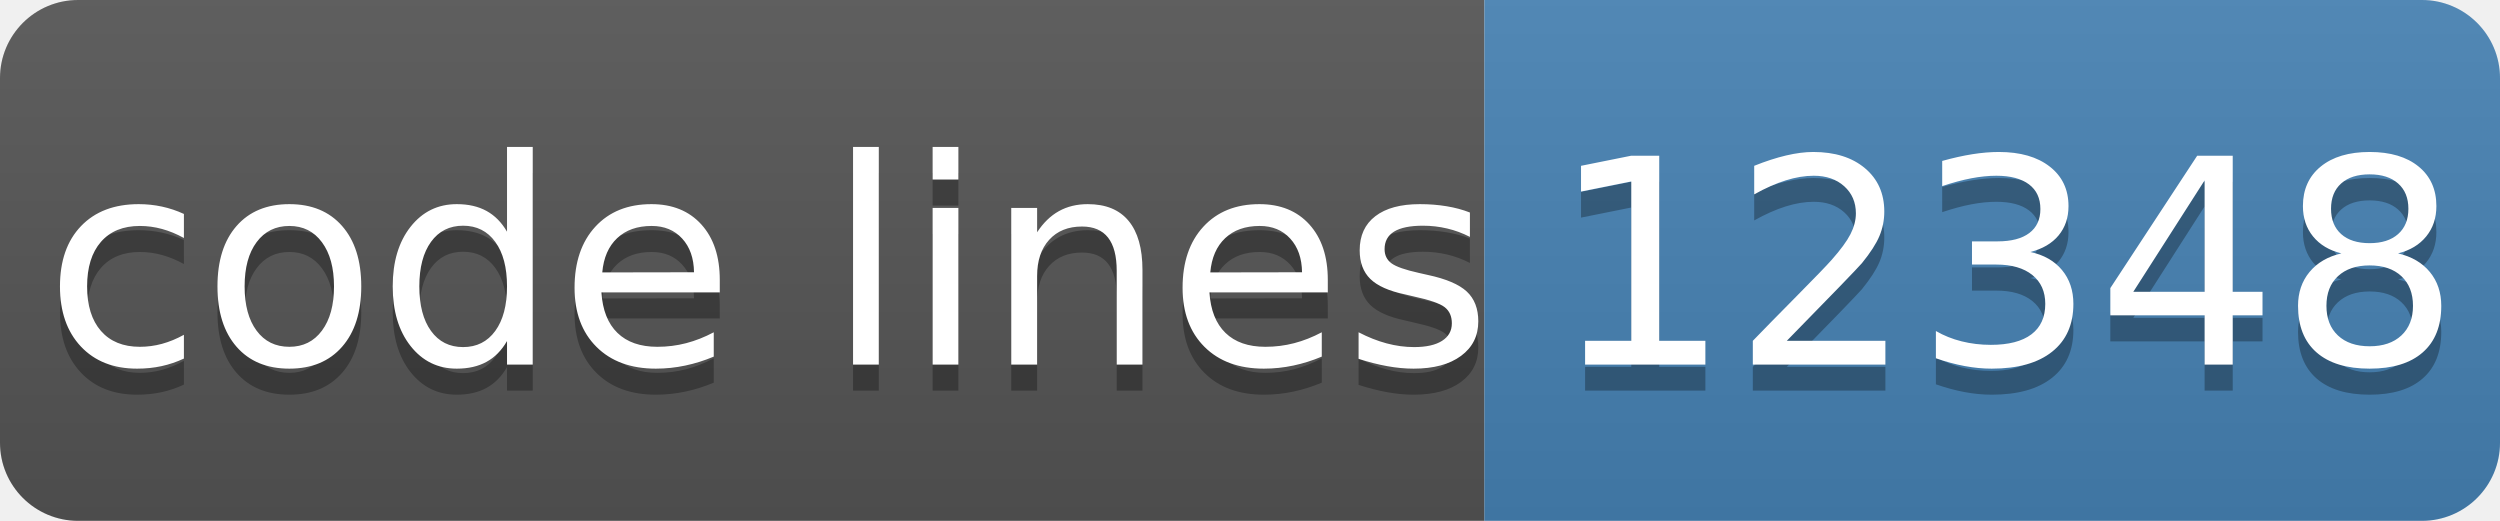
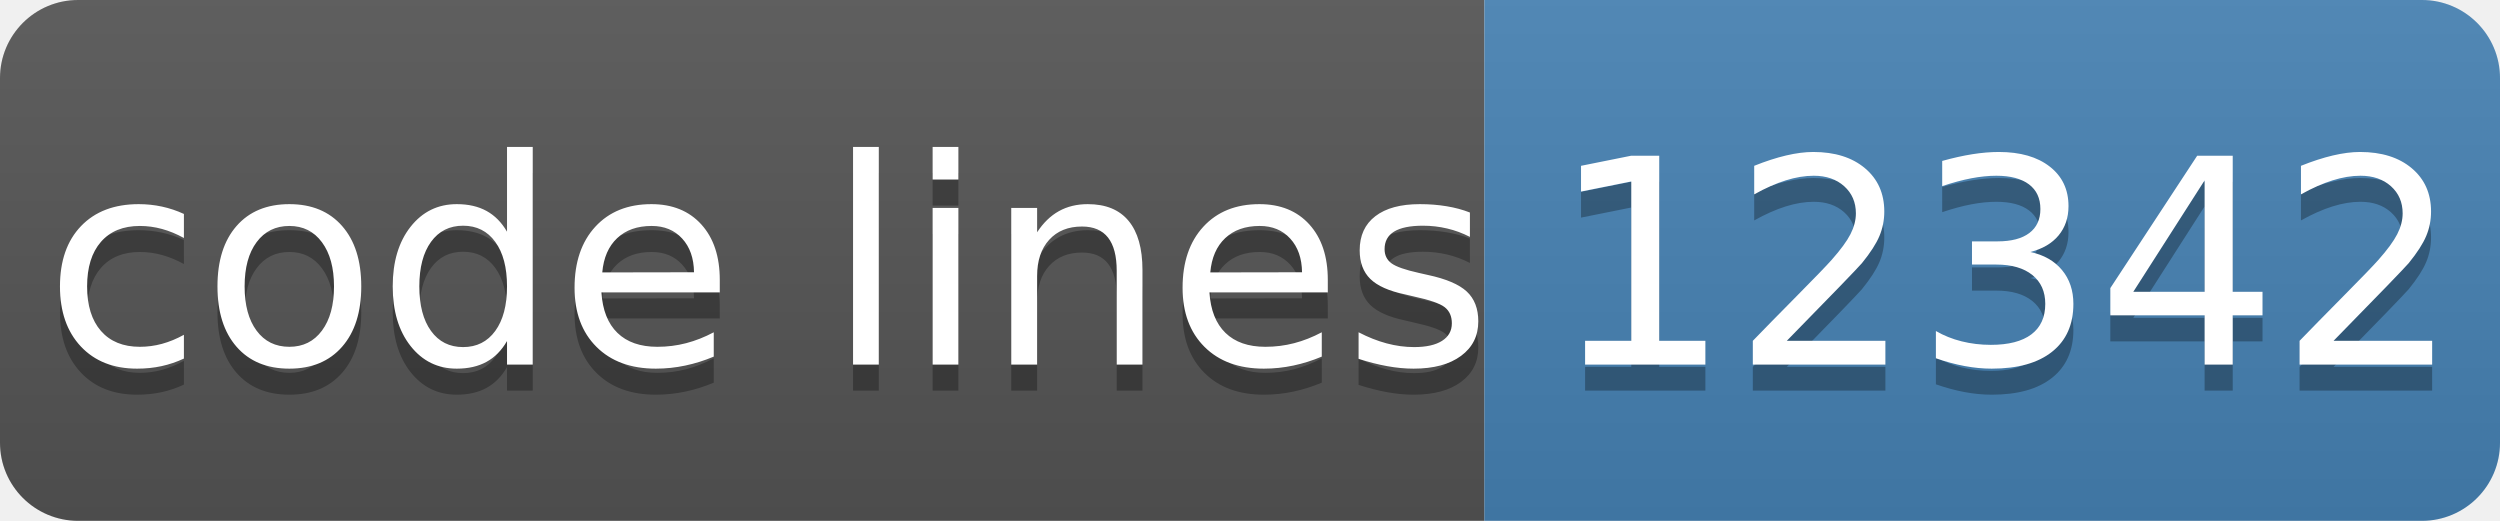
- <svg xmlns="http://www.w3.org/2000/svg" width="96" height="20" role="img" aria-label="code lines: 12348">
+ <svg xmlns="http://www.w3.org/2000/svg" width="96" height="20" role="img" aria-label="code lines: 12342">
  <linearGradient id="s" x2="0" y2="100%">
    <stop offset="0" stop-color="#bbb" stop-opacity=".1" />
    <stop offset="1" stop-opacity=".1" />
  </linearGradient>
  <clipPath id="r">
    <rect width="96" height="20" rx="3" fill="#fff" />
  </clipPath>
  <g clip-path="url(#r)">
    <rect width="57" height="20" fill="#555" />
    <rect x="57" width="40" height="20" fill="#4682b4" />
    <rect width="96" height="20" fill="url(#s)" />
  </g>
  <g fill="#fff" text-anchor="middle" font-family="Verdana,Geneva,DejaVu Sans,sans-serif" text-rendering="geometricPrecision" font-size="110">
    <text aria-hidden="true" x="295" y="150" fill="#010101" fill-opacity=".3" transform="scale(.1)" textLength="510">code lines</text>
    <text x="295" y="140" transform="scale(.1)" fill="#fff" textLength="510">code lines</text>
-     <text aria-hidden="true" x="770" y="150" fill="#010101" fill-opacity=".3" transform="scale(.1)" textLength="320">12348</text>
-     <text x="770" y="140" transform="scale(.1)" fill="#fff" textLength="320">12348</text>
+     <text aria-hidden="true" x="770" y="150" fill="#010101" fill-opacity=".3" transform="scale(.1)" textLength="320">12342</text>
+     <text x="770" y="140" transform="scale(.1)" fill="#fff" textLength="320">12342</text>
  </g>
</svg>
